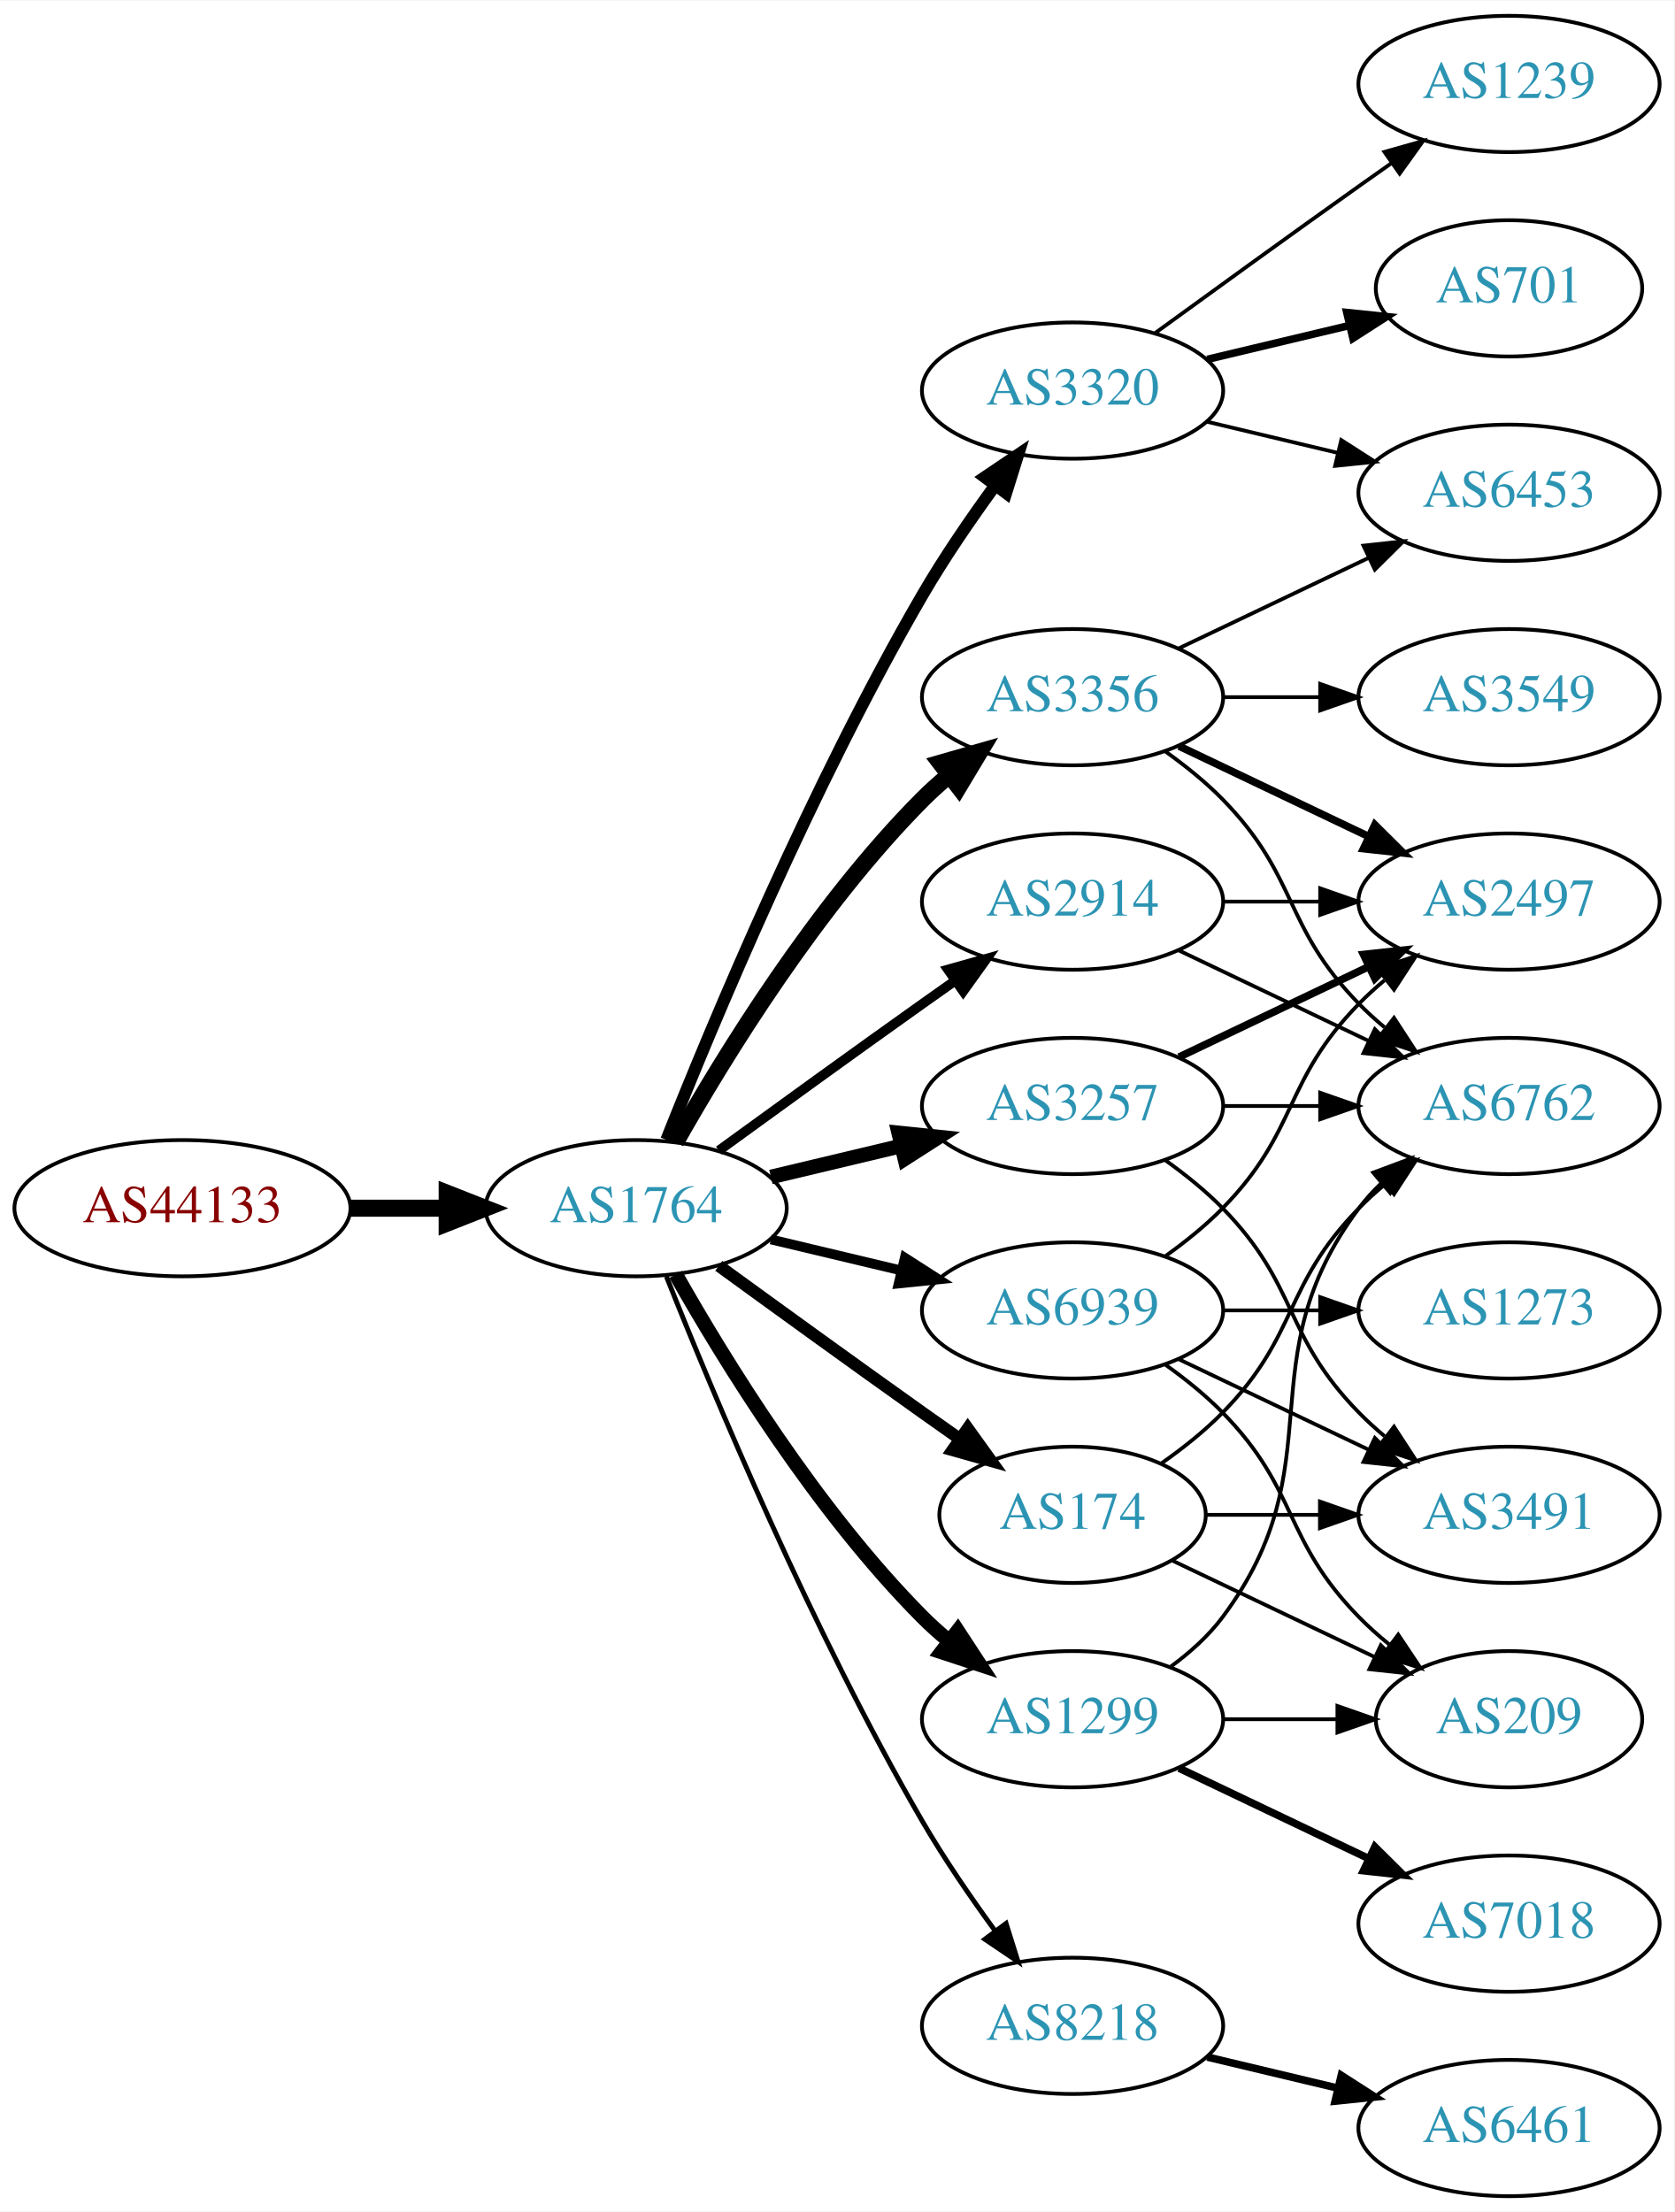
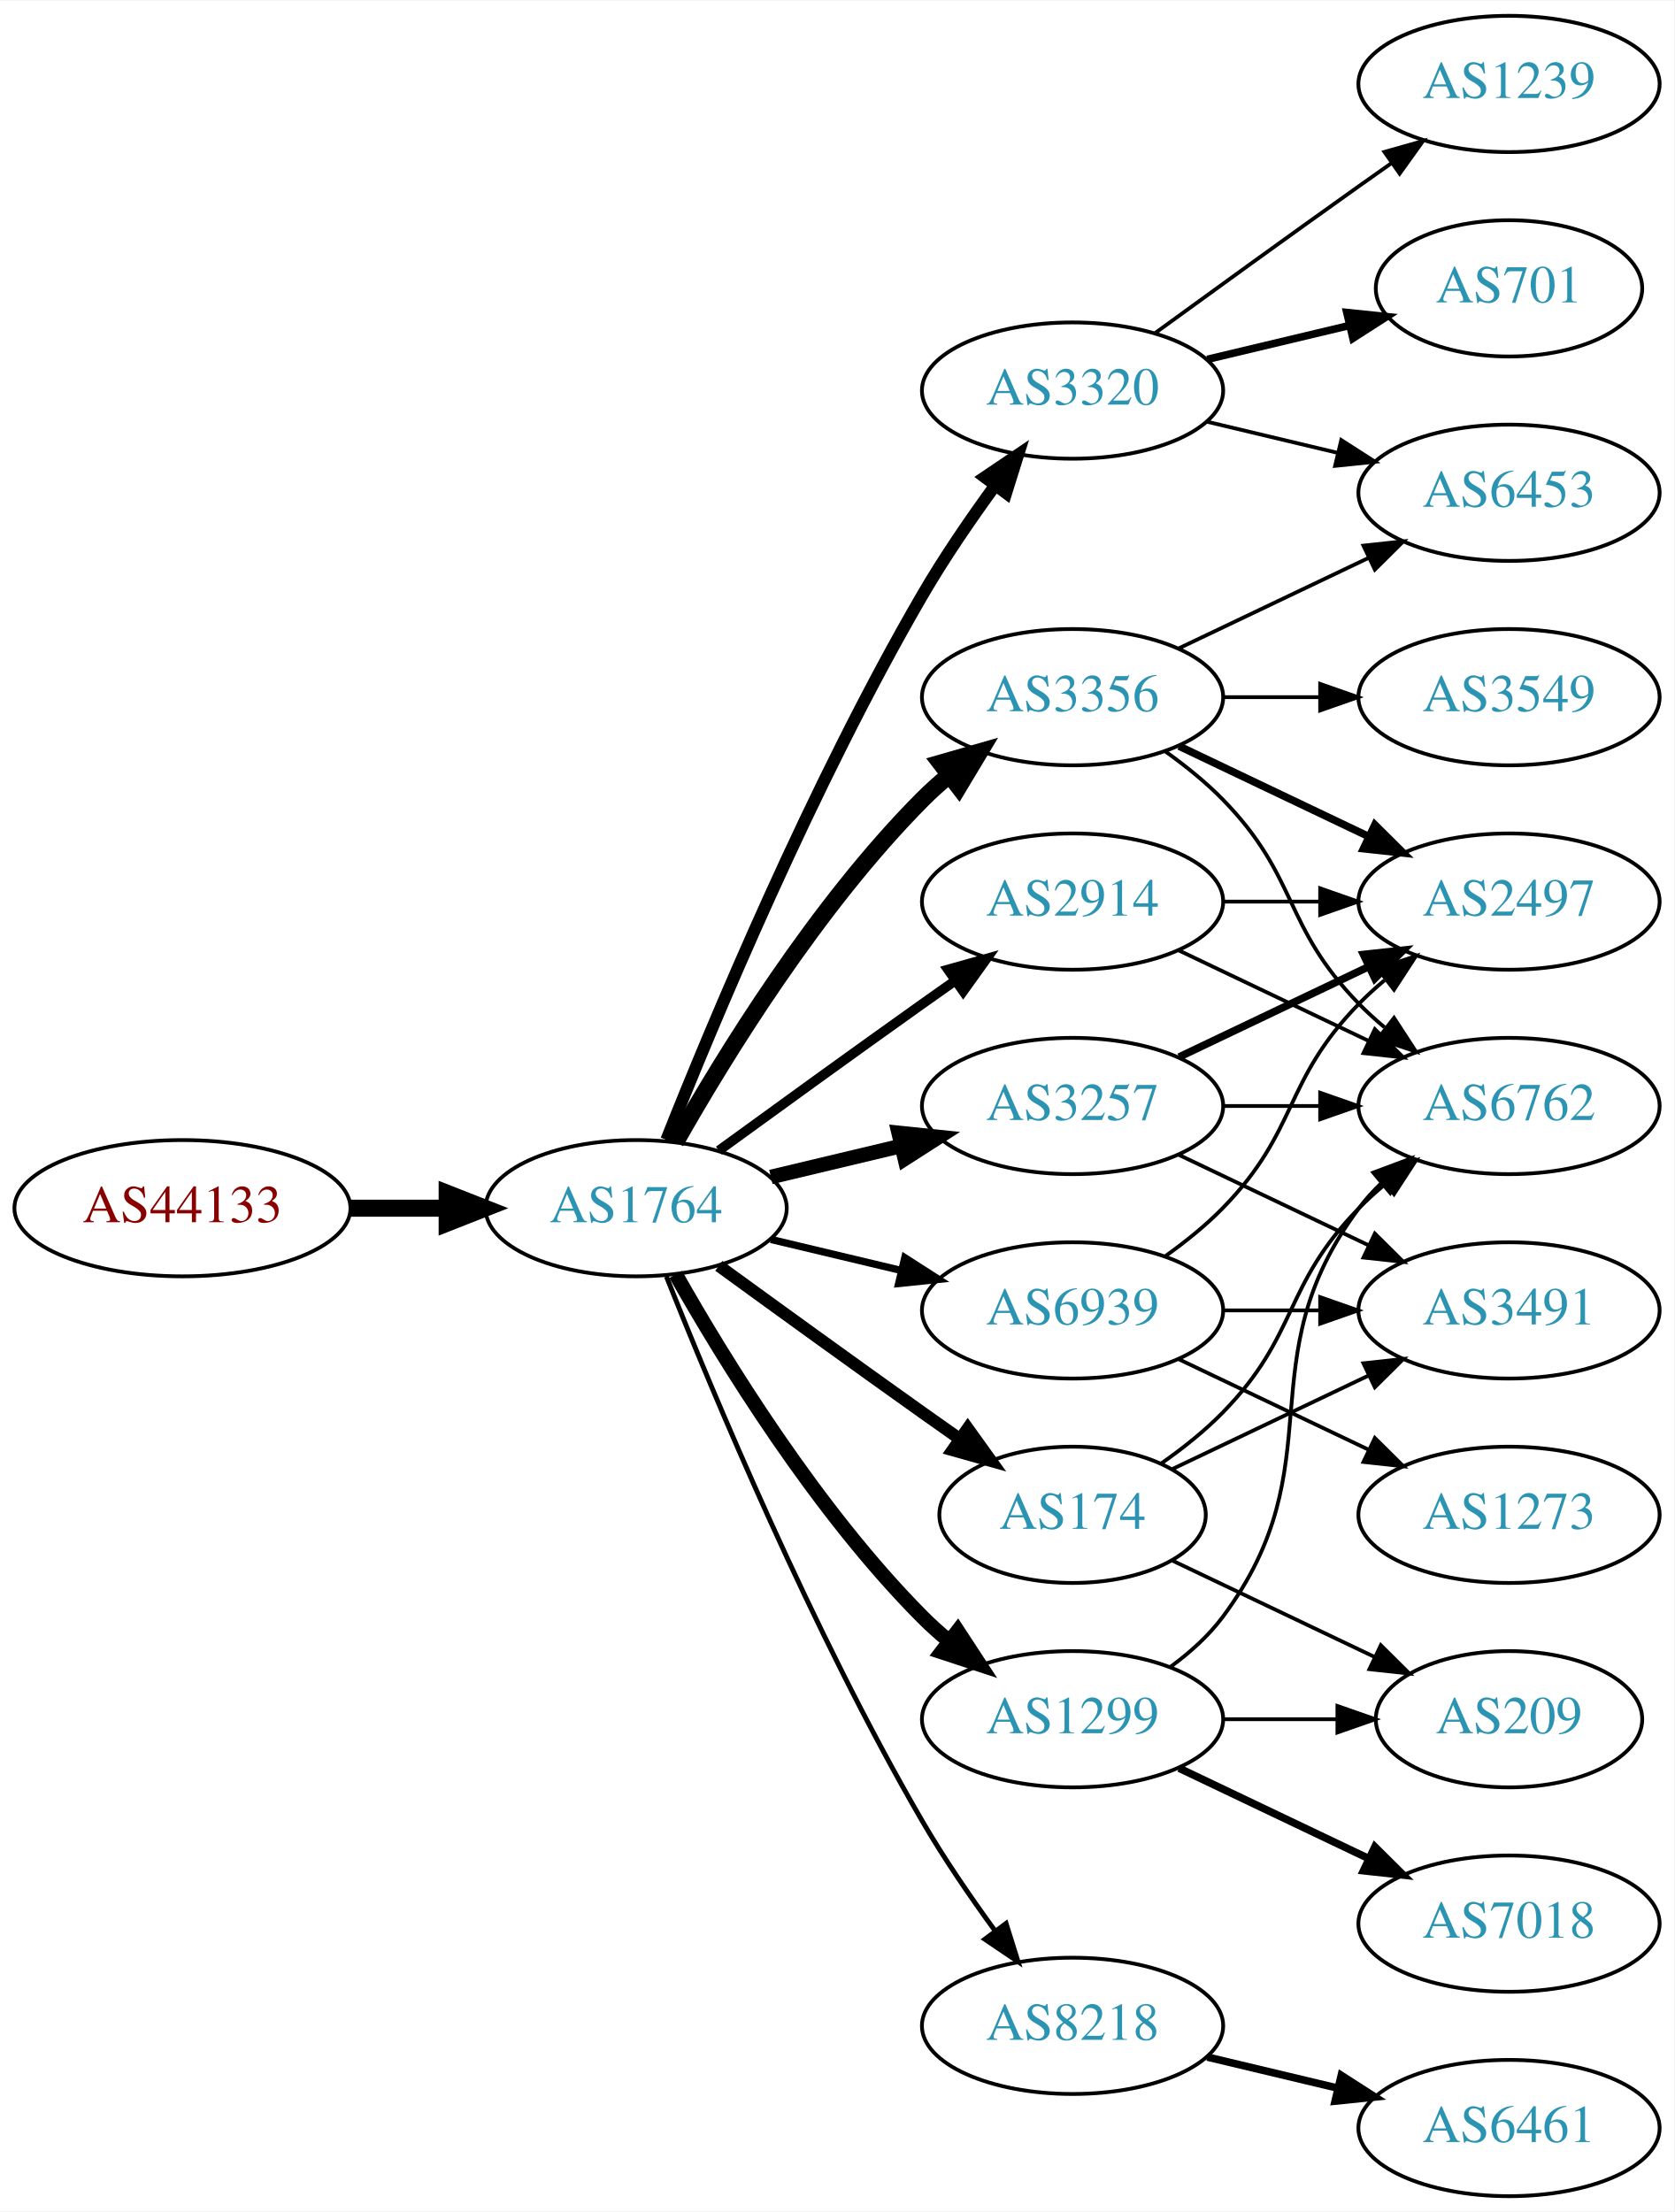
<svg xmlns="http://www.w3.org/2000/svg" xmlns:xlink="http://www.w3.org/1999/xlink" width="442pt" height="584pt" viewBox="0.00 0.00 442.27 584.00">
  <g id="graph0" class="graph" transform="scale(1 1) rotate(0) translate(4 580)">
    <polygon fill="white" stroke="none" points="-4,4 -4,-580 438.271,-580 438.271,4 -4,4" />
    <g id="node1" class="node">
      <g id="a_node1">
        <a xlink:href="/asn/44133" xlink:title="AS44133 ~ IPAX OG [AT]">
          <ellipse fill="#ffffff" stroke="black" cx="44.196" cy="-261" rx="44.393" ry="18" />
          <text text-anchor="middle" x="44.196" y="-257.3" font-family="Times,serif" font-size="14.00" fill="#880000">AS44133</text>
        </a>
      </g>
    </g>
    <g id="node2" class="node">
      <g id="a_node2">
        <a xlink:href="/asn/1764" xlink:title="AS1764 ~ NEXTLAYER-AS [AT]">
          <ellipse fill="#ffffff" stroke="black" cx="164.039" cy="-261" rx="39.794" ry="18" />
          <text text-anchor="middle" x="164.039" y="-257.3" font-family="Times,serif" font-size="14.00" fill="#2c94b3">AS1764</text>
        </a>
      </g>
    </g>
    <g id="edge1" class="edge">
      <path fill="none" stroke="black" stroke-width="4.5" d="M88.407,-261C96.72,-261 105.482,-261 113.965,-261" />
      <polygon fill="black" stroke="black" stroke-width="4.5" points="114.123,-264.938 124.123,-261 114.123,-257.063 114.123,-264.938" />
    </g>
    <g id="node3" class="node">
      <g id="a_node3">
+         <a xlink:href="/asn/174" xlink:title="AS174 ~ Cogent Communications [US]">
+           <ellipse fill="#ffffff" stroke="black" cx="279.332" cy="-180" rx="35.194" ry="18" />
+           <text text-anchor="middle" x="279.332" y="-176.3" font-family="Times,serif" font-size="14.00" fill="#2c94b3">AS174</text>
+         </a>
+       </g>
+     </g>
+     <g id="edge2" class="edge">
+       <path fill="none" stroke="black" stroke-width="3.214" d="M185.887,-245.778C200.821,-234.909 221.435,-219.975 239.685,-207 242.895,-204.718 246.264,-202.339 249.619,-199.982" />
+       <polygon fill="black" stroke="black" stroke-width="3.214" points="251.647,-202.834 257.83,-194.23 247.631,-197.101 251.647,-202.834" />
+     </g>
+     <g id="node4" class="node">
+       <g id="a_node4">
+         <a xlink:href="/asn/3356" xlink:title="AS3356 ~ LEVEL3 [US]">
+           <ellipse fill="#ffffff" stroke="black" cx="279.332" cy="-396" rx="39.794" ry="18" />
+           <text text-anchor="middle" x="279.332" y="-392.3" font-family="Times,serif" font-size="14.00" fill="#2c94b3">AS3356</text>
+         </a>
+       </g>
+     </g>
+     <g id="edge3" class="edge">
+       <path fill="none" stroke="black" stroke-width="4.5" d="M174.498,-278.49C187.28,-301.096 211.712,-340.886 239.685,-369 241.796,-371.121 244.092,-373.188 246.477,-375.171" />
+       <polygon fill="black" stroke="black" stroke-width="4.5" points="244.463,-378.589 254.793,-381.556 249.259,-372.343 244.463,-378.589" />
+     </g>
+     <g id="node5" class="node">
+       <g id="a_node5">
+         <a xlink:href="/asn/8218" xlink:title="AS8218 ~ legacy Neotelecoms [FR]">
+           <ellipse fill="#ffffff" stroke="black" cx="279.332" cy="-45" rx="39.794" ry="18" />
+           <text text-anchor="middle" x="279.332" y="-41.3" font-family="Times,serif" font-size="14.00" fill="#2c94b3">AS8218</text>
+         </a>
+       </g>
+     </g>
+     <g id="edge4" class="edge">
+       <path fill="none" stroke="black" stroke-width="1.286" d="M172.042,-242.949C184.169,-212.43 210.587,-149.067 239.685,-99 245.392,-89.181 252.43,-78.922 258.929,-70.016" />
+       <polygon fill="black" stroke="black" stroke-width="1.286" points="261.77,-72.061 264.934,-61.95 256.155,-67.881 261.77,-72.061" />
+     </g>
+     <g id="node6" class="node">
+       <g id="a_node6">
        <a xlink:href="/asn/3257" xlink:title="AS3257 ~ GTT [DE]">
          <ellipse fill="#ffffff" stroke="black" cx="279.332" cy="-288" rx="39.794" ry="18" />
          <text text-anchor="middle" x="279.332" y="-284.3" font-family="Times,serif" font-size="14.00" fill="#2c94b3">AS3257</text>
        </a>
      </g>
    </g>
-     <g id="edge2" class="edge">
+     <g id="edge5" class="edge">
      <path fill="none" stroke="black" stroke-width="3.857" d="M199.646,-269.248C210.517,-271.838 222.671,-274.735 234.114,-277.462" />
      <polygon fill="black" stroke="black" stroke-width="3.857" points="233.397,-280.889 243.936,-279.803 235.02,-274.08 233.397,-280.889" />
    </g>
-     <g id="node4" class="node">
-       <g id="a_node4">
-         <a xlink:href="/asn/3356" xlink:title="AS3356 ~ Level 3 Parent, LLC [US]">
-           <ellipse fill="#ffffff" stroke="black" cx="279.332" cy="-396" rx="39.794" ry="18" />
-           <text text-anchor="middle" x="279.332" y="-392.3" font-family="Times,serif" font-size="14.00" fill="#2c94b3">AS3356</text>
-         </a>
-       </g>
-     </g>
-     <g id="edge3" class="edge">
-       <path fill="none" stroke="black" stroke-width="4.5" d="M174.498,-278.49C187.28,-301.096 211.712,-340.886 239.685,-369 241.796,-371.121 244.092,-373.188 246.477,-375.171" />
-       <polygon fill="black" stroke="black" stroke-width="4.5" points="244.463,-378.589 254.793,-381.556 249.259,-372.343 244.463,-378.589" />
-     </g>
-     <g id="node5" class="node">
-       <g id="a_node5">
+     <g id="node7" class="node">
+       <g id="a_node7">
+         <a xlink:href="/asn/1299" xlink:title="AS1299 ~ Telia Carrier [EU]">
+           <ellipse fill="#ffffff" stroke="black" cx="279.332" cy="-126" rx="39.794" ry="18" />
+           <text text-anchor="middle" x="279.332" y="-122.3" font-family="Times,serif" font-size="14.00" fill="#2c94b3">AS1299</text>
+         </a>
+       </g>
+     </g>
+     <g id="edge6" class="edge">
+       <path fill="none" stroke="black" stroke-width="3.857" d="M174.498,-243.51C187.28,-220.904 211.712,-181.114 239.685,-153 241.796,-150.879 244.092,-148.812 246.477,-146.829" />
+       <polygon fill="black" stroke="black" stroke-width="3.857" points="248.993,-149.31 254.793,-140.444 244.73,-143.758 248.993,-149.31" />
+     </g>
+     <g id="node8" class="node">
+       <g id="a_node8">
+         <a xlink:href="/asn/3320" xlink:title="AS3320 ~ DTAG [DE]">
+           <ellipse fill="#ffffff" stroke="black" cx="279.332" cy="-477" rx="39.794" ry="18" />
+           <text text-anchor="middle" x="279.332" y="-473.3" font-family="Times,serif" font-size="14.00" fill="#2c94b3">AS3320</text>
+         </a>
+       </g>
+     </g>
+     <g id="edge7" class="edge">
+       <path fill="none" stroke="black" stroke-width="3.214" d="M172.042,-279.051C184.169,-309.57 210.587,-372.933 239.685,-423 245.392,-432.819 252.43,-443.078 258.929,-451.984" />
+       <polygon fill="black" stroke="black" stroke-width="3.214" points="256.155,-454.119 264.934,-460.05 261.77,-449.938 256.155,-454.119" />
+     </g>
+     <g id="node9" class="node">
+       <g id="a_node9">
        <a xlink:href="/asn/2914" xlink:title="AS2914 ~ NTT America, Inc. [US]">
          <ellipse fill="#ffffff" stroke="black" cx="279.332" cy="-342" rx="39.794" ry="18" />
          <text text-anchor="middle" x="279.332" y="-338.3" font-family="Times,serif" font-size="14.00" fill="#2c94b3">AS2914</text>
        </a>
      </g>
    </g>
-     <g id="edge4" class="edge">
+     <g id="edge8" class="edge">
      <path fill="none" stroke="black" stroke-width="2.571" d="M185.887,-276.222C200.821,-287.091 221.435,-302.025 239.685,-315 242.506,-317.005 245.449,-319.085 248.397,-321.159" />
      <polygon fill="black" stroke="black" stroke-width="2.571" points="246.424,-324.05 256.621,-326.926 250.443,-318.319 246.424,-324.05" />
-     </g>
-     <g id="node6" class="node">
-       <g id="a_node6">
-         <a xlink:href="/asn/3320" xlink:title="AS3320 ~ DTAG [DE]">
-           <ellipse fill="#ffffff" stroke="black" cx="279.332" cy="-477" rx="39.794" ry="18" />
-           <text text-anchor="middle" x="279.332" y="-473.3" font-family="Times,serif" font-size="14.00" fill="#2c94b3">AS3320</text>
-         </a>
-       </g>
-     </g>
-     <g id="edge5" class="edge">
-       <path fill="none" stroke="black" stroke-width="3.214" d="M172.042,-279.051C184.169,-309.57 210.587,-372.933 239.685,-423 245.392,-432.819 252.43,-443.078 258.929,-451.984" />
-       <polygon fill="black" stroke="black" stroke-width="3.214" points="256.155,-454.119 264.934,-460.05 261.77,-449.938 256.155,-454.119" />
-     </g>
-     <g id="node7" class="node">
-       <g id="a_node7">
-         <a xlink:href="/asn/174" xlink:title="AS174 ~ Cogent Communications [US]">
-           <ellipse fill="#ffffff" stroke="black" cx="279.332" cy="-180" rx="35.194" ry="18" />
-           <text text-anchor="middle" x="279.332" y="-176.3" font-family="Times,serif" font-size="14.00" fill="#2c94b3">AS174</text>
-         </a>
-       </g>
-     </g>
-     <g id="edge6" class="edge">
-       <path fill="none" stroke="black" stroke-width="3.214" d="M185.887,-245.778C200.821,-234.909 221.435,-219.975 239.685,-207 242.895,-204.718 246.264,-202.339 249.619,-199.982" />
-       <polygon fill="black" stroke="black" stroke-width="3.214" points="251.647,-202.834 257.83,-194.23 247.631,-197.101 251.647,-202.834" />
-     </g>
-     <g id="node8" class="node">
-       <g id="a_node8">
-         <a xlink:href="/asn/1299" xlink:title="AS1299 ~ Telia Carrier [EU]">
-           <ellipse fill="#ffffff" stroke="black" cx="279.332" cy="-126" rx="39.794" ry="18" />
-           <text text-anchor="middle" x="279.332" y="-122.3" font-family="Times,serif" font-size="14.00" fill="#2c94b3">AS1299</text>
-         </a>
-       </g>
-     </g>
-     <g id="edge7" class="edge">
-       <path fill="none" stroke="black" stroke-width="3.857" d="M174.498,-243.51C187.28,-220.904 211.712,-181.114 239.685,-153 241.796,-150.879 244.092,-148.812 246.477,-146.829" />
-       <polygon fill="black" stroke="black" stroke-width="3.857" points="248.993,-149.31 254.793,-140.444 244.73,-143.758 248.993,-149.31" />
-     </g>
-     <g id="node9" class="node">
-       <g id="a_node9">
-         <a xlink:href="/asn/8218" xlink:title="AS8218 ~ legacy Neotelecoms [FR]">
-           <ellipse fill="#ffffff" stroke="black" cx="279.332" cy="-45" rx="39.794" ry="18" />
-           <text text-anchor="middle" x="279.332" y="-41.3" font-family="Times,serif" font-size="14.00" fill="#2c94b3">AS8218</text>
-         </a>
-       </g>
-     </g>
-     <g id="edge8" class="edge">
-       <path fill="none" stroke="black" stroke-width="1.286" d="M172.042,-242.949C184.169,-212.43 210.587,-149.067 239.685,-99 245.392,-89.181 252.43,-78.922 258.929,-70.016" />
-       <polygon fill="black" stroke="black" stroke-width="1.286" points="261.77,-72.061 264.934,-61.95 256.155,-67.881 261.77,-72.061" />
    </g>
    <g id="node10" class="node">
      <g id="a_node10">
        <a xlink:href="/asn/6939" xlink:title="AS6939 ~ Hurricane Electric LLC [US]">
          <ellipse fill="#ffffff" stroke="black" cx="279.332" cy="-234" rx="39.794" ry="18" />
          <text text-anchor="middle" x="279.332" y="-230.3" font-family="Times,serif" font-size="14.00" fill="#2c94b3">AS6939</text>
        </a>
      </g>
    </g>
    <g id="edge9" class="edge">
-       <path fill="none" stroke="black" stroke-width="2.571" d="M199.646,-252.752C210.517,-250.162 222.671,-247.265 234.114,-244.538" />
-       <polygon fill="black" stroke="black" stroke-width="2.571" points="235.02,-247.92 243.936,-242.197 233.397,-241.111 235.02,-247.92" />
-     </g>
-     <g id="node14" class="node">
-       <g id="a_node14">
+       <path fill="none" stroke="black" stroke-width="1.929" d="M199.646,-252.752C210.517,-250.162 222.671,-247.265 234.114,-244.538" />
+       <polygon fill="black" stroke="black" stroke-width="1.929" points="235.02,-247.92 243.936,-242.197 233.397,-241.111 235.02,-247.92" />
+     </g>
+     <g id="node11" class="node">
+       <g id="a_node11">
+         <a xlink:href="/asn/6762" xlink:title="AS6762 ~ TELECOM ITALIA SPARKLE S.p.A. [IT]">
+           <ellipse fill="#ffffff" stroke="black" cx="394.625" cy="-288" rx="39.794" ry="18" />
+           <text text-anchor="middle" x="394.625" y="-284.3" font-family="Times,serif" font-size="14.00" fill="#2c94b3">AS6762</text>
+         </a>
+       </g>
+     </g>
+     <g id="edge10" class="edge">
+       <path fill="none" stroke="black" d="M302.714,-193.532C308.356,-197.49 314.17,-202.086 318.978,-207 339.151,-227.617 334.806,-240.383 354.978,-261 357.071,-263.139 359.354,-265.218 361.731,-267.21" />
+       <polygon fill="black" stroke="black" points="359.974,-270.275 370.031,-273.611 364.249,-264.732 359.974,-270.275" />
+     </g>
+     <g id="node12" class="node">
+       <g id="a_node12">
        <a xlink:href="/asn/3491" xlink:title="AS3491 ~ PCCW Global, Inc. [US]">
-           <ellipse fill="#ffffff" stroke="black" cx="394.625" cy="-180" rx="39.794" ry="18" />
-           <text text-anchor="middle" x="394.625" y="-176.3" font-family="Times,serif" font-size="14.00" fill="#2c94b3">AS3491</text>
-         </a>
-       </g>
-     </g>
-     <g id="edge13" class="edge">
-       <path fill="none" stroke="black" d="M303.926,-273.611C309.182,-269.852 314.513,-265.563 318.978,-261 339.151,-240.383 334.806,-227.617 354.978,-207 357.071,-204.861 359.354,-202.782 361.731,-200.79" />
-       <polygon fill="black" stroke="black" points="364.249,-203.268 370.031,-194.389 359.974,-197.725 364.249,-203.268" />
+           <ellipse fill="#ffffff" stroke="black" cx="394.625" cy="-234" rx="39.794" ry="18" />
+           <text text-anchor="middle" x="394.625" y="-230.3" font-family="Times,serif" font-size="14.00" fill="#2c94b3">AS3491</text>
+         </a>
+       </g>
+     </g>
+     <g id="edge11" class="edge">
+       <path fill="none" stroke="black" d="M305.757,-192.119C321.059,-199.413 340.783,-208.814 357.665,-216.86" />
+       <polygon fill="black" stroke="black" points="356.172,-220.026 366.705,-221.169 359.184,-213.707 356.172,-220.026" />
+     </g>
+     <g id="node13" class="node">
+       <g id="a_node13">
+         <a xlink:href="/asn/209" xlink:title="AS209 ~ CenturyLink Communications, LLC [US]">
+           <ellipse fill="#ffffff" stroke="black" cx="394.625" cy="-126" rx="35.194" ry="18" />
+           <text text-anchor="middle" x="394.625" y="-122.3" font-family="Times,serif" font-size="14.00" fill="#2c94b3">AS209</text>
+         </a>
+       </g>
+     </g>
+     <g id="edge12" class="edge">
+       <path fill="none" stroke="black" d="M305.757,-167.881C321.5,-160.378 341.922,-150.644 359.115,-142.449" />
+       <polygon fill="black" stroke="black" points="360.763,-145.54 368.284,-138.078 357.751,-139.221 360.763,-145.54" />
+     </g>
+     <g id="edge17" class="edge">
+       <path fill="none" stroke="black" d="M303.926,-381.611C309.182,-377.852 314.513,-373.563 318.978,-369 339.151,-348.383 334.806,-335.617 354.978,-315 357.071,-312.861 359.354,-310.782 361.731,-308.79" />
+       <polygon fill="black" stroke="black" points="364.249,-311.268 370.031,-302.389 359.974,-305.725 364.249,-311.268" />
    </g>
    <g id="node15" class="node">
      <g id="a_node15">
+         <a xlink:href="/asn/3549" xlink:title="AS3549 ~ Level 3 Parent, LLC [US]">
+           <ellipse fill="#ffffff" stroke="black" cx="394.625" cy="-396" rx="39.794" ry="18" />
+           <text text-anchor="middle" x="394.625" y="-392.3" font-family="Times,serif" font-size="14.00" fill="#2c94b3">AS3549</text>
+         </a>
+       </g>
+     </g>
+     <g id="edge14" class="edge">
+       <path fill="none" stroke="black" d="M319.004,-396C327.207,-396 335.971,-396 344.503,-396" />
+       <polygon fill="black" stroke="black" points="344.742,-399.5 354.742,-396 344.742,-392.5 344.742,-399.5" />
+     </g>
+     <g id="node16" class="node">
+       <g id="a_node16">
+         <a xlink:href="/asn/6453" xlink:title="AS6453 ~ TATA COMMUNICATIONS (AMERICA) INC [US]">
+           <ellipse fill="#ffffff" stroke="black" cx="394.625" cy="-450" rx="39.794" ry="18" />
+           <text text-anchor="middle" x="394.625" y="-446.3" font-family="Times,serif" font-size="14.00" fill="#2c94b3">AS6453</text>
+         </a>
+       </g>
+     </g>
+     <g id="edge15" class="edge">
+       <path fill="none" stroke="black" d="M307.468,-408.934C322.462,-416.081 341.283,-425.052 357.506,-432.785" />
+       <polygon fill="black" stroke="black" points="356.177,-436.028 366.71,-437.171 359.188,-429.709 356.177,-436.028" />
+     </g>
+     <g id="node17" class="node">
+       <g id="a_node17">
        <a xlink:href="/asn/2497" xlink:title="AS2497 ~ Internet Initiative Japan Inc. [JP]">
          <ellipse fill="#ffffff" stroke="black" cx="394.625" cy="-342" rx="39.794" ry="18" />
          <text text-anchor="middle" x="394.625" y="-338.3" font-family="Times,serif" font-size="14.00" fill="#2c94b3">AS2497</text>
        </a>
      </g>
    </g>
-     <g id="edge14" class="edge">
+     <g id="edge16" class="edge">
+       <path fill="none" stroke="black" stroke-width="2" d="M307.468,-383.066C322.462,-375.919 341.283,-366.948 357.506,-359.215" />
+       <polygon fill="black" stroke="black" stroke-width="2" points="359.188,-362.291 366.71,-354.829 356.177,-355.972 359.188,-362.291" />
+     </g>
+     <g id="node14" class="node">
+       <g id="a_node14">
+         <a xlink:href="/asn/6461" xlink:title="AS6461 ~ Zayo Bandwidth [US]">
+           <ellipse fill="#ffffff" stroke="black" cx="394.625" cy="-18" rx="39.794" ry="18" />
+           <text text-anchor="middle" x="394.625" y="-14.3" font-family="Times,serif" font-size="14.00" fill="#2c94b3">AS6461</text>
+         </a>
+       </g>
+     </g>
+     <g id="edge13" class="edge">
+       <path fill="none" stroke="black" stroke-width="2" d="M314.939,-36.752C325.81,-34.162 337.964,-31.265 349.407,-28.538" />
+       <polygon fill="black" stroke="black" stroke-width="2" points="350.313,-31.92 359.229,-26.197 348.69,-25.111 350.313,-31.92" />
+     </g>
+     <g id="edge23" class="edge">
+       <path fill="none" stroke="black" d="M319.004,-288C327.207,-288 335.971,-288 344.503,-288" />
+       <polygon fill="black" stroke="black" points="344.742,-291.5 354.742,-288 344.742,-284.5 344.742,-291.5" />
+     </g>
+     <g id="edge22" class="edge">
+       <path fill="none" stroke="black" d="M307.468,-275.066C322.462,-267.919 341.283,-258.948 357.506,-251.215" />
+       <polygon fill="black" stroke="black" points="359.188,-254.291 366.71,-246.829 356.177,-247.972 359.188,-254.291" />
+     </g>
+     <g id="edge21" class="edge">
      <path fill="none" stroke="black" stroke-width="2" d="M307.468,-300.934C322.462,-308.081 341.283,-317.052 357.506,-324.785" />
      <polygon fill="black" stroke="black" stroke-width="2" points="356.177,-328.028 366.71,-329.171 359.188,-321.709 356.177,-328.028" />
    </g>
-     <g id="node16" class="node">
-       <g id="a_node16">
-         <a xlink:href="/asn/6762" xlink:title="AS6762 ~ TELECOM ITALIA SPARKLE S.p.A. [IT]">
-           <ellipse fill="#ffffff" stroke="black" cx="394.625" cy="-288" rx="39.794" ry="18" />
-           <text text-anchor="middle" x="394.625" y="-284.3" font-family="Times,serif" font-size="14.00" fill="#2c94b3">AS6762</text>
-         </a>
-       </g>
-     </g>
-     <g id="edge15" class="edge">
-       <path fill="none" stroke="black" d="M319.004,-288C327.207,-288 335.971,-288 344.503,-288" />
-       <polygon fill="black" stroke="black" points="344.742,-291.5 354.742,-288 344.742,-284.5 344.742,-291.5" />
-     </g>
-     <g id="node13" class="node">
-       <g id="a_node13">
-         <a xlink:href="/asn/6453" xlink:title="AS6453 ~ TATA COMMUNICATIONS (AMERICA) INC [US]">
-           <ellipse fill="#ffffff" stroke="black" cx="394.625" cy="-450" rx="39.794" ry="18" />
-           <text text-anchor="middle" x="394.625" y="-446.3" font-family="Times,serif" font-size="14.00" fill="#2c94b3">AS6453</text>
-         </a>
-       </g>
-     </g>
-     <g id="edge17" class="edge">
-       <path fill="none" stroke="black" d="M307.468,-408.934C322.462,-416.081 341.283,-425.052 357.506,-432.785" />
-       <polygon fill="black" stroke="black" points="356.177,-436.028 366.71,-437.171 359.188,-429.709 356.177,-436.028" />
-     </g>
    <g id="edge18" class="edge">
-       <path fill="none" stroke="black" stroke-width="2" d="M307.468,-383.066C322.462,-375.919 341.283,-366.948 357.506,-359.215" />
-       <polygon fill="black" stroke="black" stroke-width="2" points="359.188,-362.291 366.71,-354.829 356.177,-355.972 359.188,-362.291" />
-     </g>
-     <g id="edge19" class="edge">
-       <path fill="none" stroke="black" d="M303.926,-381.611C309.182,-377.852 314.513,-373.563 318.978,-369 339.151,-348.383 334.806,-335.617 354.978,-315 357.071,-312.861 359.354,-310.782 361.731,-308.79" />
-       <polygon fill="black" stroke="black" points="364.249,-311.268 370.031,-302.389 359.974,-305.725 364.249,-311.268" />
-     </g>
-     <g id="node17" class="node">
-       <g id="a_node17">
-         <a xlink:href="/asn/3549" xlink:title="AS3549 ~ Level 3 Parent, LLC [US]">
-           <ellipse fill="#ffffff" stroke="black" cx="394.625" cy="-396" rx="39.794" ry="18" />
-           <text text-anchor="middle" x="394.625" y="-392.3" font-family="Times,serif" font-size="14.00" fill="#2c94b3">AS3549</text>
-         </a>
-       </g>
-     </g>
-     <g id="edge16" class="edge">
-       <path fill="none" stroke="black" d="M319.004,-396C327.207,-396 335.971,-396 344.503,-396" />
-       <polygon fill="black" stroke="black" points="344.742,-399.5 354.742,-396 344.742,-392.5 344.742,-399.5" />
-     </g>
-     <g id="edge32" class="edge">
-       <path fill="none" stroke="black" d="M319.004,-342C327.207,-342 335.971,-342 344.503,-342" />
-       <polygon fill="black" stroke="black" points="344.742,-345.5 354.742,-342 344.742,-338.5 344.742,-345.5" />
-     </g>
-     <g id="edge31" class="edge">
-       <path fill="none" stroke="black" d="M307.468,-329.066C322.462,-321.919 341.283,-312.948 357.506,-305.215" />
-       <polygon fill="black" stroke="black" points="359.188,-308.291 366.71,-300.829 356.177,-301.972 359.188,-308.291" />
-     </g>
-     <g id="node11" class="node">
-       <g id="a_node11">
-         <a xlink:href="/asn/701" xlink:title="AS701 ~ UUNET [US]">
-           <ellipse fill="#ffffff" stroke="black" cx="394.625" cy="-504" rx="35.194" ry="18" />
-           <text text-anchor="middle" x="394.625" y="-500.3" font-family="Times,serif" font-size="14.00" fill="#2c94b3">AS701</text>
-         </a>
-       </g>
-     </g>
-     <g id="edge10" class="edge">
-       <path fill="none" stroke="black" stroke-width="2" d="M314.939,-485.248C326.733,-488.058 340.038,-491.229 352.306,-494.153" />
-       <polygon fill="black" stroke="black" stroke-width="2" points="351.772,-497.624 362.311,-496.537 353.394,-490.814 351.772,-497.624" />
-     </g>
-     <g id="node12" class="node">
-       <g id="a_node12">
-         <a xlink:href="/asn/1239" xlink:title="AS1239 ~ Sprint [US]">
-           <ellipse fill="#ffffff" stroke="black" cx="394.625" cy="-558" rx="39.794" ry="18" />
-           <text text-anchor="middle" x="394.625" y="-554.3" font-family="Times,serif" font-size="14.00" fill="#2c94b3">AS1239</text>
-         </a>
-       </g>
-     </g>
-     <g id="edge11" class="edge">
-       <path fill="none" stroke="black" d="M301.18,-492.222C316.114,-503.091 336.727,-518.025 354.978,-531 357.799,-533.005 360.742,-535.085 363.69,-537.159" />
-       <polygon fill="black" stroke="black" points="361.717,-540.05 371.914,-542.926 365.736,-534.319 361.717,-540.05" />
-     </g>
-     <g id="edge12" class="edge">
-       <path fill="none" stroke="black" d="M314.939,-468.752C325.81,-466.162 337.964,-463.265 349.407,-460.538" />
-       <polygon fill="black" stroke="black" points="350.313,-463.92 359.229,-458.197 348.69,-457.111 350.313,-463.92" />
-     </g>
-     <g id="edge23" class="edge">
-       <path fill="none" stroke="black" d="M314.631,-180C324.008,-180 334.358,-180 344.393,-180" />
-       <polygon fill="black" stroke="black" points="344.681,-183.5 354.681,-180 344.681,-176.5 344.681,-183.5" />
-     </g>
-     <g id="edge24" class="edge">
-       <path fill="none" stroke="black" d="M302.714,-193.532C308.356,-197.49 314.17,-202.086 318.978,-207 339.151,-227.617 334.806,-240.383 354.978,-261 357.071,-263.139 359.354,-265.218 361.731,-267.21" />
-       <polygon fill="black" stroke="black" points="359.974,-270.275 370.031,-273.611 364.249,-264.732 359.974,-270.275" />
-     </g>
-     <g id="node19" class="node">
-       <g id="a_node19">
-         <a xlink:href="/asn/209" xlink:title="AS209 ~ CenturyLink Communications, LLC [US]">
-           <ellipse fill="#ffffff" stroke="black" cx="394.625" cy="-126" rx="35.194" ry="18" />
-           <text text-anchor="middle" x="394.625" y="-122.3" font-family="Times,serif" font-size="14.00" fill="#2c94b3">AS209</text>
-         </a>
-       </g>
-     </g>
-     <g id="edge25" class="edge">
-       <path fill="none" stroke="black" d="M305.757,-167.881C321.5,-160.378 341.922,-150.644 359.115,-142.449" />
-       <polygon fill="black" stroke="black" points="360.763,-145.54 368.284,-138.078 357.751,-139.221 360.763,-145.54" />
-     </g>
-     <g id="edge20" class="edge">
      <path fill="none" stroke="black" d="M305.262,-139.882C310.338,-143.611 315.256,-148.016 318.978,-153 349.249,-193.542 324.707,-220.458 354.978,-261 356.723,-263.336 358.73,-265.545 360.893,-267.617" />
      <polygon fill="black" stroke="black" points="358.771,-270.405 368.694,-274.118 363.253,-265.027 358.771,-270.405" />
+     </g>
+     <g id="edge20" class="edge">
+       <path fill="none" stroke="black" d="M319.004,-126C328.709,-126 339.2,-126 349.163,-126" />
+       <polygon fill="black" stroke="black" points="349.299,-129.5 359.299,-126 349.299,-122.5 349.299,-129.5" />
    </g>
    <g id="node18" class="node">
      <g id="a_node18">
        <a xlink:href="/asn/7018" xlink:title="AS7018 ~ AT&amp;T Services, Inc. [US]">
          <ellipse fill="#ffffff" stroke="black" cx="394.625" cy="-72" rx="39.794" ry="18" />
          <text text-anchor="middle" x="394.625" y="-68.3" font-family="Times,serif" font-size="14.00" fill="#2c94b3">AS7018</text>
        </a>
      </g>
    </g>
-     <g id="edge21" class="edge">
+     <g id="edge19" class="edge">
      <path fill="none" stroke="black" stroke-width="2" d="M307.468,-113.066C322.462,-105.919 341.283,-96.948 357.506,-89.215" />
      <polygon fill="black" stroke="black" stroke-width="2" points="359.188,-92.291 366.71,-84.829 356.177,-85.972 359.188,-92.291" />
    </g>
-     <g id="edge22" class="edge">
-       <path fill="none" stroke="black" d="M319.004,-126C328.709,-126 339.2,-126 349.163,-126" />
-       <polygon fill="black" stroke="black" points="349.299,-129.5 359.299,-126 349.299,-122.5 349.299,-129.5" />
+     <g id="edge26" class="edge">
+       <path fill="none" stroke="black" d="M314.939,-468.752C325.81,-466.162 337.964,-463.265 349.407,-460.538" />
+       <polygon fill="black" stroke="black" points="350.313,-463.92 359.229,-458.197 348.69,-457.111 350.313,-463.92" />
+     </g>
+     <g id="node19" class="node">
+       <g id="a_node19">
+         <a xlink:href="/asn/701" xlink:title="AS701 ~ UUNET [US]">
+           <ellipse fill="#ffffff" stroke="black" cx="394.625" cy="-504" rx="35.194" ry="18" />
+           <text text-anchor="middle" x="394.625" y="-500.3" font-family="Times,serif" font-size="14.00" fill="#2c94b3">AS701</text>
+         </a>
+       </g>
+     </g>
+     <g id="edge24" class="edge">
+       <path fill="none" stroke="black" stroke-width="2" d="M314.939,-485.248C326.733,-488.058 340.038,-491.229 352.306,-494.153" />
+       <polygon fill="black" stroke="black" stroke-width="2" points="351.772,-497.624 362.311,-496.537 353.394,-490.814 351.772,-497.624" />
    </g>
    <g id="node20" class="node">
      <g id="a_node20">
-         <a xlink:href="/asn/6461" xlink:title="AS6461 ~ Zayo Bandwidth [US]">
-           <ellipse fill="#ffffff" stroke="black" cx="394.625" cy="-18" rx="39.794" ry="18" />
-           <text text-anchor="middle" x="394.625" y="-14.3" font-family="Times,serif" font-size="14.00" fill="#2c94b3">AS6461</text>
-         </a>
-       </g>
-     </g>
-     <g id="edge26" class="edge">
-       <path fill="none" stroke="black" stroke-width="2" d="M314.939,-36.752C325.81,-34.162 337.964,-31.265 349.407,-28.538" />
-       <polygon fill="black" stroke="black" stroke-width="2" points="350.313,-31.92 359.229,-26.197 348.69,-25.111 350.313,-31.92" />
+         <a xlink:href="/asn/1239" xlink:title="AS1239 ~ Sprint [US]">
+           <ellipse fill="#ffffff" stroke="black" cx="394.625" cy="-558" rx="39.794" ry="18" />
+           <text text-anchor="middle" x="394.625" y="-554.3" font-family="Times,serif" font-size="14.00" fill="#2c94b3">AS1239</text>
+         </a>
+       </g>
+     </g>
+     <g id="edge25" class="edge">
+       <path fill="none" stroke="black" d="M301.18,-492.222C316.114,-503.091 336.727,-518.025 354.978,-531 357.799,-533.005 360.742,-535.085 363.69,-537.159" />
+       <polygon fill="black" stroke="black" points="361.717,-540.05 371.914,-542.926 365.736,-534.319 361.717,-540.05" />
    </g>
    <g id="edge27" class="edge">
-       <path fill="none" stroke="black" d="M307.468,-221.066C322.462,-213.919 341.283,-204.948 357.506,-197.215" />
-       <polygon fill="black" stroke="black" points="359.188,-200.291 366.71,-192.829 356.177,-193.972 359.188,-200.291" />
+       <path fill="none" stroke="black" d="M307.468,-329.066C322.462,-321.919 341.283,-312.948 357.506,-305.215" />
+       <polygon fill="black" stroke="black" points="359.188,-308.291 366.71,-300.829 356.177,-301.972 359.188,-308.291" />
    </g>
    <g id="edge28" class="edge">
+       <path fill="none" stroke="black" d="M319.004,-342C327.207,-342 335.971,-342 344.503,-342" />
+       <polygon fill="black" stroke="black" points="344.742,-345.5 354.742,-342 344.742,-338.5 344.742,-345.5" />
+     </g>
+     <g id="edge30" class="edge">
+       <path fill="none" stroke="black" d="M319.004,-234C327.207,-234 335.971,-234 344.503,-234" />
+       <polygon fill="black" stroke="black" points="344.742,-237.5 354.742,-234 344.742,-230.5 344.742,-237.5" />
+     </g>
+     <g id="edge31" class="edge">
      <path fill="none" stroke="black" d="M303.926,-248.389C309.182,-252.148 314.513,-256.437 318.978,-261 339.151,-281.617 334.806,-294.383 354.978,-315 357.071,-317.139 359.354,-319.218 361.731,-321.21" />
      <polygon fill="black" stroke="black" points="359.974,-324.275 370.031,-327.611 364.249,-318.732 359.974,-324.275" />
-     </g>
-     <g id="edge29" class="edge">
-       <path fill="none" stroke="black" d="M303.926,-219.611C309.182,-215.852 314.513,-211.563 318.978,-207 339.151,-186.383 334.806,-173.617 354.978,-153 357.457,-150.466 360.204,-148.017 363.056,-145.696" />
-       <polygon fill="black" stroke="black" points="365.359,-148.343 371.242,-139.532 361.148,-142.752 365.359,-148.343" />
    </g>
    <g id="node21" class="node">
      <g id="a_node21">
        <a xlink:href="/asn/1273" xlink:title="AS1273 ~ Vodafone Group PLC [EU]">
-           <ellipse fill="#ffffff" stroke="black" cx="394.625" cy="-234" rx="39.794" ry="18" />
-           <text text-anchor="middle" x="394.625" y="-230.3" font-family="Times,serif" font-size="14.00" fill="#2c94b3">AS1273</text>
-         </a>
-       </g>
-     </g>
-     <g id="edge30" class="edge">
-       <path fill="none" stroke="black" d="M319.004,-234C327.207,-234 335.971,-234 344.503,-234" />
-       <polygon fill="black" stroke="black" points="344.742,-237.5 354.742,-234 344.742,-230.5 344.742,-237.5" />
+           <ellipse fill="#ffffff" stroke="black" cx="394.625" cy="-180" rx="39.794" ry="18" />
+           <text text-anchor="middle" x="394.625" y="-176.3" font-family="Times,serif" font-size="14.00" fill="#2c94b3">AS1273</text>
+         </a>
+       </g>
+     </g>
+     <g id="edge29" class="edge">
+       <path fill="none" stroke="black" d="M307.468,-221.066C322.462,-213.919 341.283,-204.948 357.506,-197.215" />
+       <polygon fill="black" stroke="black" points="359.188,-200.291 366.71,-192.829 356.177,-193.972 359.188,-200.291" />
    </g>
  </g>
</svg>
